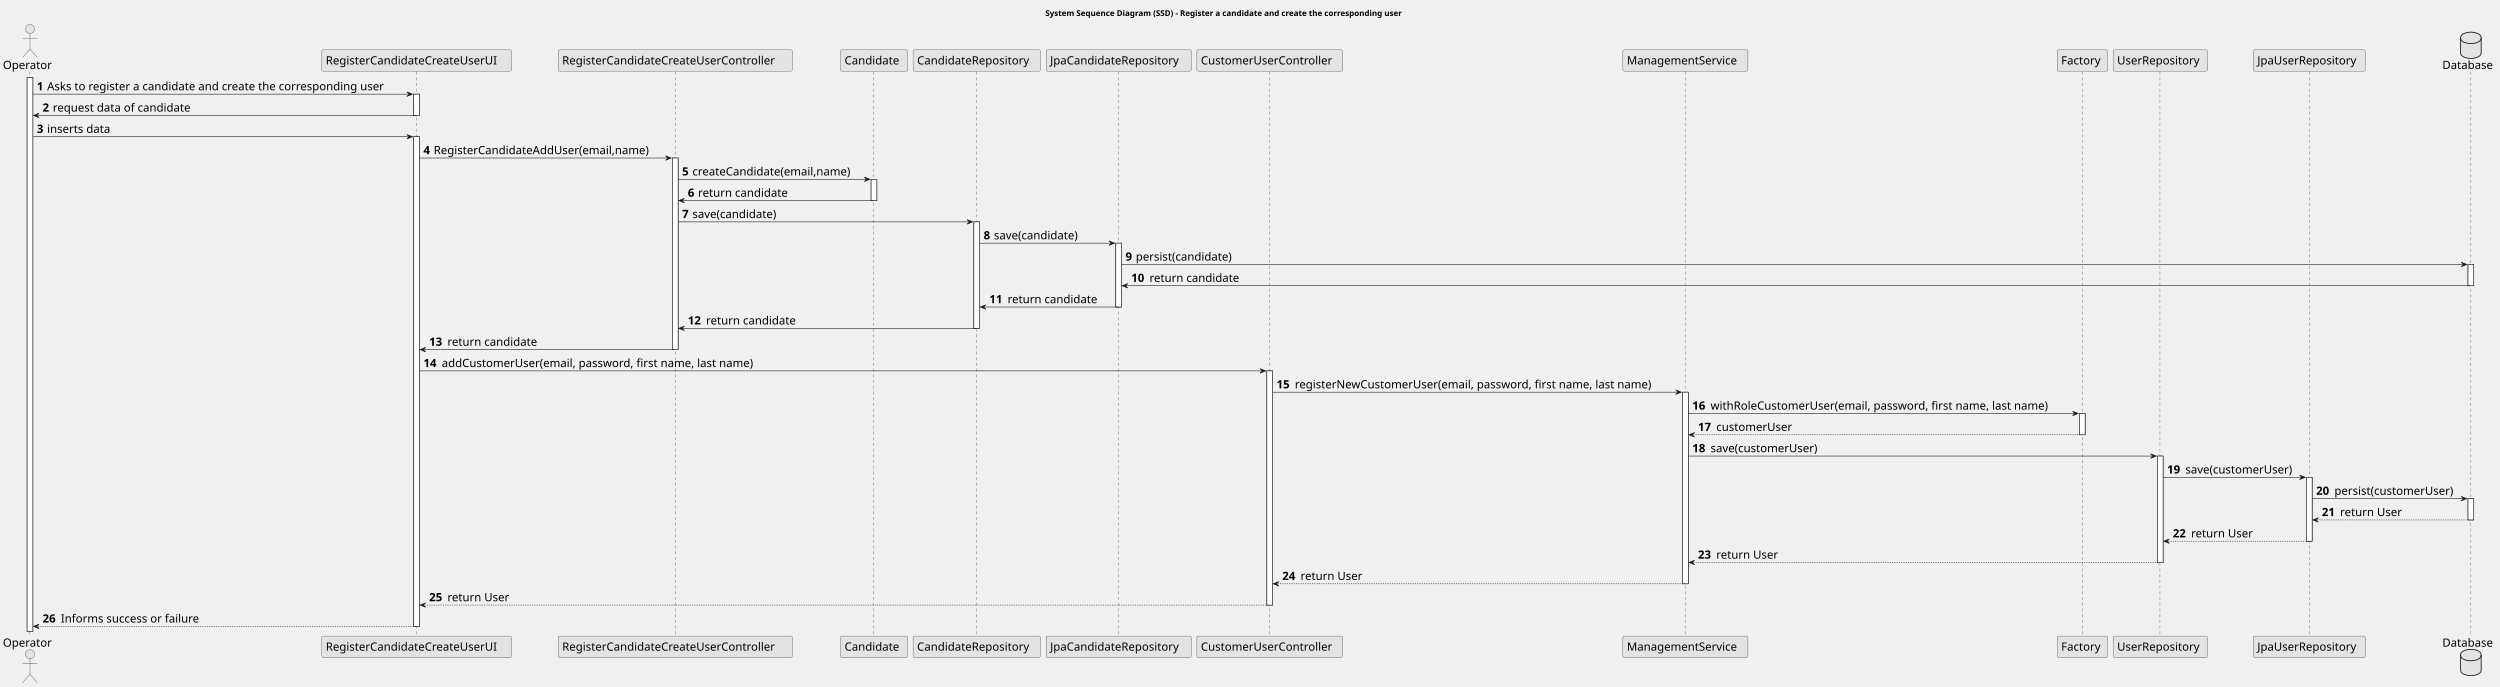
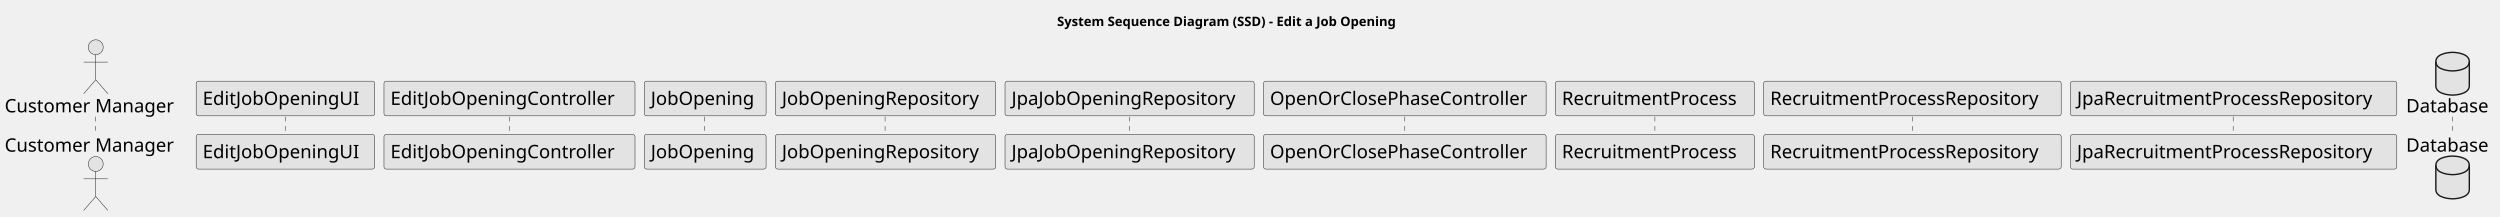
- <svg xmlns="http://www.w3.org/2000/svg" contentStyleType="text/css" height="1202px" preserveAspectRatio="none" style="width:4378px;height:1202px;background:#FFFFFF;" version="1.1" viewBox="0 0 4378 1202" width="4378px" zoomAndPan="magnify">
+ <svg xmlns="http://www.w3.org/2000/svg" contentStyleType="text/css" height="233px" preserveAspectRatio="none" style="width:2689px;height:233px;background:#FFFFFF;" version="1.1" viewBox="0 0 2689 233" width="2689px" zoomAndPan="magnify">
  <defs />
  <g>
-     <text fill="#000000" font-family="sans-serif" font-size="14" font-weight="bold" lengthAdjust="spacing" textLength="720" x="1830.5" y="27.995">System Sequence Diagram (SSD) - Register a candidate and create the corresponding user</text>
-     <rect fill="#FFFFFF" height="970.312" style="stroke:#181818;stroke-width:1.0;" width="10" x="47.5" y="135.578" />
-     <rect fill="#FFFFFF" height="37.281" style="stroke:#181818;stroke-width:1.0;" width="10" x="724.5" y="164.859" />
-     <rect fill="#FFFFFF" height="857.469" style="stroke:#181818;stroke-width:1.0;" width="10" x="724.5" y="239.422" />
-     <rect fill="#FFFFFF" height="335.531" style="stroke:#181818;stroke-width:1.0;" width="10" x="1177.5" y="276.703" />
-     <rect fill="#FFFFFF" height="37.281" style="stroke:#181818;stroke-width:1.0;" width="10" x="1525.5" y="313.984" />
-     <rect fill="#FFFFFF" height="186.406" style="stroke:#181818;stroke-width:1.0;" width="10" x="1705.5" y="388.547" />
-     <rect fill="#FFFFFF" height="111.844" style="stroke:#181818;stroke-width:1.0;" width="10" x="1954" y="425.828" />
-     <rect fill="#FFFFFF" height="410.094" style="stroke:#181818;stroke-width:1.0;" width="10" x="2218.5" y="649.516" />
-     <rect fill="#FFFFFF" height="335.531" style="stroke:#181818;stroke-width:1.0;" width="10" x="2946.5" y="686.797" />
-     <rect fill="#FFFFFF" height="37.281" style="stroke:#181818;stroke-width:1.0;" width="10" x="3641.5" y="724.078" />
-     <rect fill="#FFFFFF" height="186.406" style="stroke:#181818;stroke-width:1.0;" width="10" x="3778" y="798.641" />
-     <rect fill="#FFFFFF" height="111.844" style="stroke:#181818;stroke-width:1.0;" width="10" x="4039" y="835.922" />
-     <rect fill="#FFFFFF" height="37.281" style="stroke:#181818;stroke-width:1.0;" width="10" x="4322" y="463.109" />
-     <rect fill="#FFFFFF" height="37.281" style="stroke:#181818;stroke-width:1.0;" width="10" x="4322" y="873.203" />
-     <line style="stroke:#181818;stroke-width:0.5;stroke-dasharray:5.0,5.0;" x1="52" x2="52" y1="125.578" y2="1114.891" />
-     <line style="stroke:#181818;stroke-width:0.5;stroke-dasharray:5.0,5.0;" x1="729.5" x2="729.5" y1="125.578" y2="1114.891" />
-     <line style="stroke:#181818;stroke-width:0.5;stroke-dasharray:5.0,5.0;" x1="1182.5" x2="1182.5" y1="125.578" y2="1114.891" />
-     <line style="stroke:#181818;stroke-width:0.5;stroke-dasharray:5.0,5.0;" x1="1530" x2="1530" y1="125.578" y2="1114.891" />
-     <line style="stroke:#181818;stroke-width:0.5;stroke-dasharray:5.0,5.0;" x1="1710" x2="1710" y1="125.578" y2="1114.891" />
-     <line style="stroke:#181818;stroke-width:0.5;stroke-dasharray:5.0,5.0;" x1="1959" x2="1959" y1="125.578" y2="1114.891" />
-     <line style="stroke:#181818;stroke-width:0.5;stroke-dasharray:5.0,5.0;" x1="2223" x2="2223" y1="125.578" y2="1114.891" />
-     <line style="stroke:#181818;stroke-width:0.5;stroke-dasharray:5.0,5.0;" x1="2951" x2="2951" y1="125.578" y2="1114.891" />
-     <line style="stroke:#181818;stroke-width:0.5;stroke-dasharray:5.0,5.0;" x1="3646.5" x2="3646.5" y1="125.578" y2="1114.891" />
-     <line style="stroke:#181818;stroke-width:0.5;stroke-dasharray:5.0,5.0;" x1="3782.5" x2="3782.5" y1="125.578" y2="1114.891" />
-     <line style="stroke:#181818;stroke-width:0.5;stroke-dasharray:5.0,5.0;" x1="4044" x2="4044" y1="125.578" y2="1114.891" />
-     <line style="stroke:#181818;stroke-width:0.5;stroke-dasharray:5.0,5.0;" x1="4327" x2="4327" y1="125.578" y2="1114.891" />
-     <text fill="#000000" font-family="sans-serif" font-size="20" lengthAdjust="spacing" textLength="89" x="5" y="120.861">Operator</text>
-     <ellipse cx="52.5" cy="50.797" fill="#E3E3E3" rx="8" ry="8" style="stroke:#181818;stroke-width:0.5;" />
-     <path d="M52.5,58.797 L52.5,85.797 M39.5,66.797 L65.5,66.797 M52.5,85.797 L39.5,100.797 M52.5,85.797 L65.5,100.797 " fill="none" style="stroke:#181818;stroke-width:0.5;" />
-     <text fill="#000000" font-family="sans-serif" font-size="20" lengthAdjust="spacing" textLength="89" x="5" y="1132.455">Operator</text>
-     <ellipse cx="52.5" cy="1145.672" fill="#E3E3E3" rx="8" ry="8" style="stroke:#181818;stroke-width:0.5;" />
-     <path d="M52.5,1153.672 L52.5,1180.672 M39.5,1161.672 L65.5,1161.672 M52.5,1180.672 L39.5,1195.672 M52.5,1180.672 L65.5,1195.672 " fill="none" style="stroke:#181818;stroke-width:0.5;" />
-     <rect fill="#E3E3E3" height="37.281" rx="2.5" ry="2.5" style="stroke:#181818;stroke-width:0.5;" width="332" x="563.5" y="87.297" />
-     <text fill="#000000" font-family="sans-serif" font-size="20" lengthAdjust="spacing" textLength="318" x="570.5" y="112.861">RegisterCandidateCreateUserUI</text>
-     <rect fill="#E3E3E3" height="37.281" rx="2.5" ry="2.5" style="stroke:#181818;stroke-width:0.5;" width="332" x="563.5" y="1113.891" />
-     <text fill="#000000" font-family="sans-serif" font-size="20" lengthAdjust="spacing" textLength="318" x="570.5" y="1139.455">RegisterCandidateCreateUserUI</text>
-     <rect fill="#E3E3E3" height="37.281" rx="2.5" ry="2.5" style="stroke:#181818;stroke-width:0.5;" width="410" x="977.5" y="87.297" />
-     <text fill="#000000" font-family="sans-serif" font-size="20" lengthAdjust="spacing" textLength="396" x="984.5" y="112.861">RegisterCandidateCreateUserController</text>
-     <rect fill="#E3E3E3" height="37.281" rx="2.5" ry="2.5" style="stroke:#181818;stroke-width:0.5;" width="410" x="977.5" y="1113.891" />
-     <text fill="#000000" font-family="sans-serif" font-size="20" lengthAdjust="spacing" textLength="396" x="984.5" y="1139.455">RegisterCandidateCreateUserController</text>
-     <rect fill="#E3E3E3" height="37.281" rx="2.5" ry="2.5" style="stroke:#181818;stroke-width:0.5;" width="117" x="1472" y="87.297" />
-     <text fill="#000000" font-family="sans-serif" font-size="20" lengthAdjust="spacing" textLength="103" x="1479" y="112.861">Candidate</text>
-     <rect fill="#E3E3E3" height="37.281" rx="2.5" ry="2.5" style="stroke:#181818;stroke-width:0.5;" width="117" x="1472" y="1113.891" />
-     <text fill="#000000" font-family="sans-serif" font-size="20" lengthAdjust="spacing" textLength="103" x="1479" y="1139.455">Candidate</text>
-     <rect fill="#E3E3E3" height="37.281" rx="2.5" ry="2.5" style="stroke:#181818;stroke-width:0.5;" width="223" x="1599" y="87.297" />
-     <text fill="#000000" font-family="sans-serif" font-size="20" lengthAdjust="spacing" textLength="209" x="1606" y="112.861">CandidateRepository</text>
-     <rect fill="#E3E3E3" height="37.281" rx="2.5" ry="2.5" style="stroke:#181818;stroke-width:0.5;" width="223" x="1599" y="1113.891" />
-     <text fill="#000000" font-family="sans-serif" font-size="20" lengthAdjust="spacing" textLength="209" x="1606" y="1139.455">CandidateRepository</text>
-     <rect fill="#E3E3E3" height="37.281" rx="2.5" ry="2.5" style="stroke:#181818;stroke-width:0.5;" width="254" x="1832" y="87.297" />
-     <text fill="#000000" font-family="sans-serif" font-size="20" lengthAdjust="spacing" textLength="240" x="1839" y="112.861">JpaCandidateRepository</text>
-     <rect fill="#E3E3E3" height="37.281" rx="2.5" ry="2.5" style="stroke:#181818;stroke-width:0.5;" width="254" x="1832" y="1113.891" />
-     <text fill="#000000" font-family="sans-serif" font-size="20" lengthAdjust="spacing" textLength="240" x="1839" y="1139.455">JpaCandidateRepository</text>
-     <rect fill="#E3E3E3" height="37.281" rx="2.5" ry="2.5" style="stroke:#181818;stroke-width:0.5;" width="255" x="2096" y="87.297" />
-     <text fill="#000000" font-family="sans-serif" font-size="20" lengthAdjust="spacing" textLength="241" x="2103" y="112.861">CustomerUserController</text>
-     <rect fill="#E3E3E3" height="37.281" rx="2.5" ry="2.5" style="stroke:#181818;stroke-width:0.5;" width="255" x="2096" y="1113.891" />
-     <text fill="#000000" font-family="sans-serif" font-size="20" lengthAdjust="spacing" textLength="241" x="2103" y="1139.455">CustomerUserController</text>
-     <rect fill="#E3E3E3" height="37.281" rx="2.5" ry="2.5" style="stroke:#181818;stroke-width:0.5;" width="219" x="2842" y="87.297" />
-     <text fill="#000000" font-family="sans-serif" font-size="20" lengthAdjust="spacing" textLength="205" x="2849" y="112.861">ManagementService</text>
-     <rect fill="#E3E3E3" height="37.281" rx="2.5" ry="2.5" style="stroke:#181818;stroke-width:0.5;" width="219" x="2842" y="1113.891" />
-     <text fill="#000000" font-family="sans-serif" font-size="20" lengthAdjust="spacing" textLength="205" x="2849" y="1139.455">ManagementService</text>
-     <rect fill="#E3E3E3" height="37.281" rx="2.5" ry="2.5" style="stroke:#181818;stroke-width:0.5;" width="88" x="3602.5" y="87.297" />
-     <text fill="#000000" font-family="sans-serif" font-size="20" lengthAdjust="spacing" textLength="74" x="3609.5" y="112.861">Factory</text>
-     <rect fill="#E3E3E3" height="37.281" rx="2.5" ry="2.5" style="stroke:#181818;stroke-width:0.5;" width="88" x="3602.5" y="1113.891" />
-     <text fill="#000000" font-family="sans-serif" font-size="20" lengthAdjust="spacing" textLength="74" x="3609.5" y="1139.455">Factory</text>
-     <rect fill="#E3E3E3" height="37.281" rx="2.5" ry="2.5" style="stroke:#181818;stroke-width:0.5;" width="165" x="3700.5" y="87.297" />
-     <text fill="#000000" font-family="sans-serif" font-size="20" lengthAdjust="spacing" textLength="151" x="3707.5" y="112.861">UserRepository</text>
-     <rect fill="#E3E3E3" height="37.281" rx="2.5" ry="2.5" style="stroke:#181818;stroke-width:0.5;" width="165" x="3700.5" y="1113.891" />
-     <text fill="#000000" font-family="sans-serif" font-size="20" lengthAdjust="spacing" textLength="151" x="3707.5" y="1139.455">UserRepository</text>
-     <rect fill="#E3E3E3" height="37.281" rx="2.5" ry="2.5" style="stroke:#181818;stroke-width:0.5;" width="196" x="3946" y="87.297" />
-     <text fill="#000000" font-family="sans-serif" font-size="20" lengthAdjust="spacing" textLength="182" x="3953" y="112.861">JpaUserRepository</text>
-     <rect fill="#E3E3E3" height="37.281" rx="2.5" ry="2.5" style="stroke:#181818;stroke-width:0.5;" width="196" x="3946" y="1113.891" />
-     <text fill="#000000" font-family="sans-serif" font-size="20" lengthAdjust="spacing" textLength="182" x="3953" y="1139.455">JpaUserRepository</text>
-     <text fill="#000000" font-family="sans-serif" font-size="20" lengthAdjust="spacing" textLength="94" x="4277" y="120.861">Database</text>
-     <path d="M4309,66.297 C4309,56.297 4327,56.297 4327,56.297 C4327,56.297 4345,56.297 4345,66.297 L4345,92.297 C4345,102.297 4327,102.297 4327,102.297 C4327,102.297 4309,102.297 4309,92.297 L4309,66.297 " fill="#E3E3E3" style="stroke:#181818;stroke-width:1.5;" />
-     <path d="M4309,66.297 C4309,76.297 4327,76.297 4327,76.297 C4327,76.297 4345,76.297 4345,66.297 " fill="none" style="stroke:#181818;stroke-width:1.5;" />
-     <text fill="#000000" font-family="sans-serif" font-size="20" lengthAdjust="spacing" textLength="94" x="4277" y="1132.455">Database</text>
-     <path d="M4309,1147.172 C4309,1137.172 4327,1137.172 4327,1137.172 C4327,1137.172 4345,1137.172 4345,1147.172 L4345,1173.172 C4345,1183.172 4327,1183.172 4327,1183.172 C4327,1183.172 4309,1183.172 4309,1173.172 L4309,1147.172 " fill="#E3E3E3" style="stroke:#181818;stroke-width:1.5;" />
-     <path d="M4309,1147.172 C4309,1157.172 4327,1157.172 4327,1157.172 C4327,1157.172 4345,1157.172 4345,1147.172 " fill="none" style="stroke:#181818;stroke-width:1.5;" />
-     <rect fill="#FFFFFF" height="970.312" style="stroke:#181818;stroke-width:1.0;" width="10" x="47.5" y="135.578" />
-     <rect fill="#FFFFFF" height="37.281" style="stroke:#181818;stroke-width:1.0;" width="10" x="724.5" y="164.859" />
-     <rect fill="#FFFFFF" height="857.469" style="stroke:#181818;stroke-width:1.0;" width="10" x="724.5" y="239.422" />
-     <rect fill="#FFFFFF" height="335.531" style="stroke:#181818;stroke-width:1.0;" width="10" x="1177.5" y="276.703" />
-     <rect fill="#FFFFFF" height="37.281" style="stroke:#181818;stroke-width:1.0;" width="10" x="1525.5" y="313.984" />
-     <rect fill="#FFFFFF" height="186.406" style="stroke:#181818;stroke-width:1.0;" width="10" x="1705.5" y="388.547" />
-     <rect fill="#FFFFFF" height="111.844" style="stroke:#181818;stroke-width:1.0;" width="10" x="1954" y="425.828" />
-     <rect fill="#FFFFFF" height="410.094" style="stroke:#181818;stroke-width:1.0;" width="10" x="2218.5" y="649.516" />
-     <rect fill="#FFFFFF" height="335.531" style="stroke:#181818;stroke-width:1.0;" width="10" x="2946.5" y="686.797" />
-     <rect fill="#FFFFFF" height="37.281" style="stroke:#181818;stroke-width:1.0;" width="10" x="3641.5" y="724.078" />
-     <rect fill="#FFFFFF" height="186.406" style="stroke:#181818;stroke-width:1.0;" width="10" x="3778" y="798.641" />
-     <rect fill="#FFFFFF" height="111.844" style="stroke:#181818;stroke-width:1.0;" width="10" x="4039" y="835.922" />
-     <rect fill="#FFFFFF" height="37.281" style="stroke:#181818;stroke-width:1.0;" width="10" x="4322" y="463.109" />
-     <rect fill="#FFFFFF" height="37.281" style="stroke:#181818;stroke-width:1.0;" width="10" x="4322" y="873.203" />
-     <polygon fill="#181818" points="712.5,160.859,722.5,164.859,712.5,168.859,716.5,164.859" style="stroke:#181818;stroke-width:1.0;" />
-     <line style="stroke:#181818;stroke-width:1.0;" x1="57.5" x2="718.5" y1="164.859" y2="164.859" />
-     <text fill="#000000" font-family="sans-serif" font-size="20" font-weight="bold" lengthAdjust="spacing" textLength="14" x="64.5" y="158.143">1</text>
-     <text fill="#000000" font-family="sans-serif" font-size="20" lengthAdjust="spacing" textLength="630" x="82.5" y="158.143">Asks to register a candidate and create the corresponding user</text>
-     <polygon fill="#181818" points="68.5,198.141,58.5,202.141,68.5,206.141,64.5,202.141" style="stroke:#181818;stroke-width:1.0;" />
-     <line style="stroke:#181818;stroke-width:1.0;" x1="62.5" x2="728.5" y1="202.141" y2="202.141" />
-     <text fill="#000000" font-family="sans-serif" font-size="20" font-weight="bold" lengthAdjust="spacing" textLength="14" x="74.5" y="195.424">2</text>
-     <text fill="#000000" font-family="sans-serif" font-size="20" lengthAdjust="spacing" textLength="258" x="92.5" y="195.424">request data of candidate</text>
-     <polygon fill="#181818" points="712.5,235.422,722.5,239.422,712.5,243.422,716.5,239.422" style="stroke:#181818;stroke-width:1.0;" />
-     <line style="stroke:#181818;stroke-width:1.0;" x1="57.5" x2="718.5" y1="239.422" y2="239.422" />
-     <text fill="#000000" font-family="sans-serif" font-size="20" font-weight="bold" lengthAdjust="spacing" textLength="14" x="64.5" y="232.705">3</text>
-     <text fill="#000000" font-family="sans-serif" font-size="20" lengthAdjust="spacing" textLength="118" x="82.5" y="232.705">inserts data</text>
-     <polygon fill="#181818" points="1165.5,272.703,1175.5,276.703,1165.5,280.703,1169.5,276.703" style="stroke:#181818;stroke-width:1.0;" />
-     <line style="stroke:#181818;stroke-width:1.0;" x1="734.5" x2="1171.5" y1="276.703" y2="276.703" />
-     <text fill="#000000" font-family="sans-serif" font-size="20" font-weight="bold" lengthAdjust="spacing" textLength="14" x="741.5" y="269.986">4</text>
-     <text fill="#000000" font-family="sans-serif" font-size="20" lengthAdjust="spacing" textLength="406" x="759.5" y="269.986">RegisterCandidateAddUser(email,name)</text>
-     <polygon fill="#181818" points="1513.5,309.984,1523.5,313.984,1513.5,317.984,1517.5,313.984" style="stroke:#181818;stroke-width:1.0;" />
-     <line style="stroke:#181818;stroke-width:1.0;" x1="1187.5" x2="1519.5" y1="313.984" y2="313.984" />
-     <text fill="#000000" font-family="sans-serif" font-size="20" font-weight="bold" lengthAdjust="spacing" textLength="14" x="1194.5" y="307.268">5</text>
-     <text fill="#000000" font-family="sans-serif" font-size="20" lengthAdjust="spacing" textLength="301" x="1212.5" y="307.268">createCandidate(email,name)</text>
-     <polygon fill="#181818" points="1198.5,347.266,1188.5,351.266,1198.5,355.266,1194.5,351.266" style="stroke:#181818;stroke-width:1.0;" />
-     <line style="stroke:#181818;stroke-width:1.0;" x1="1192.5" x2="1529.5" y1="351.266" y2="351.266" />
-     <text fill="#000000" font-family="sans-serif" font-size="20" font-weight="bold" lengthAdjust="spacing" textLength="14" x="1204.5" y="344.549">6</text>
-     <text fill="#000000" font-family="sans-serif" font-size="20" lengthAdjust="spacing" textLength="168" x="1222.5" y="344.549">return candidate</text>
-     <polygon fill="#181818" points="1693.5,384.547,1703.5,388.547,1693.5,392.547,1697.5,388.547" style="stroke:#181818;stroke-width:1.0;" />
-     <line style="stroke:#181818;stroke-width:1.0;" x1="1187.5" x2="1699.5" y1="388.547" y2="388.547" />
-     <text fill="#000000" font-family="sans-serif" font-size="20" font-weight="bold" lengthAdjust="spacing" textLength="14" x="1194.5" y="381.83">7</text>
-     <text fill="#000000" font-family="sans-serif" font-size="20" lengthAdjust="spacing" textLength="161" x="1212.5" y="381.83">save(candidate)</text>
-     <polygon fill="#181818" points="1942,421.828,1952,425.828,1942,429.828,1946,425.828" style="stroke:#181818;stroke-width:1.0;" />
-     <line style="stroke:#181818;stroke-width:1.0;" x1="1715.5" x2="1948" y1="425.828" y2="425.828" />
-     <text fill="#000000" font-family="sans-serif" font-size="20" font-weight="bold" lengthAdjust="spacing" textLength="14" x="1722.5" y="419.111">8</text>
-     <text fill="#000000" font-family="sans-serif" font-size="20" lengthAdjust="spacing" textLength="161" x="1740.5" y="419.111">save(candidate)</text>
-     <polygon fill="#181818" points="4310,459.109,4320,463.109,4310,467.109,4314,463.109" style="stroke:#181818;stroke-width:1.0;" />
-     <line style="stroke:#181818;stroke-width:1.0;" x1="1964" x2="4316" y1="463.109" y2="463.109" />
-     <text fill="#000000" font-family="sans-serif" font-size="20" font-weight="bold" lengthAdjust="spacing" textLength="14" x="1971" y="456.393">9</text>
-     <text fill="#000000" font-family="sans-serif" font-size="20" lengthAdjust="spacing" textLength="183" x="1989" y="456.393">persist(candidate)</text>
-     <polygon fill="#181818" points="1975,496.391,1965,500.391,1975,504.391,1971,500.391" style="stroke:#181818;stroke-width:1.0;" />
-     <line style="stroke:#181818;stroke-width:1.0;" x1="1969" x2="4326" y1="500.391" y2="500.391" />
-     <text fill="#000000" font-family="sans-serif" font-size="20" font-weight="bold" lengthAdjust="spacing" textLength="28" x="1981" y="493.674">10</text>
-     <text fill="#000000" font-family="sans-serif" font-size="20" lengthAdjust="spacing" textLength="168" x="2013" y="493.674">return candidate</text>
-     <polygon fill="#181818" points="1726.5,533.672,1716.5,537.672,1726.5,541.672,1722.5,537.672" style="stroke:#181818;stroke-width:1.0;" />
-     <line style="stroke:#181818;stroke-width:1.0;" x1="1720.5" x2="1958" y1="537.672" y2="537.672" />
-     <text fill="#000000" font-family="sans-serif" font-size="20" font-weight="bold" lengthAdjust="spacing" textLength="28" x="1732.5" y="530.955">11</text>
-     <text fill="#000000" font-family="sans-serif" font-size="20" lengthAdjust="spacing" textLength="168" x="1764.5" y="530.955">return candidate</text>
-     <polygon fill="#181818" points="1198.5,570.953,1188.5,574.953,1198.5,578.953,1194.5,574.953" style="stroke:#181818;stroke-width:1.0;" />
-     <line style="stroke:#181818;stroke-width:1.0;" x1="1192.5" x2="1709.5" y1="574.953" y2="574.953" />
-     <text fill="#000000" font-family="sans-serif" font-size="20" font-weight="bold" lengthAdjust="spacing" textLength="28" x="1204.5" y="568.236">12</text>
-     <text fill="#000000" font-family="sans-serif" font-size="20" lengthAdjust="spacing" textLength="168" x="1236.5" y="568.236">return candidate</text>
-     <polygon fill="#181818" points="745.5,608.234,735.5,612.234,745.5,616.234,741.5,612.234" style="stroke:#181818;stroke-width:1.0;" />
-     <line style="stroke:#181818;stroke-width:1.0;" x1="739.5" x2="1181.5" y1="612.234" y2="612.234" />
-     <text fill="#000000" font-family="sans-serif" font-size="20" font-weight="bold" lengthAdjust="spacing" textLength="28" x="751.5" y="605.518">13</text>
-     <text fill="#000000" font-family="sans-serif" font-size="20" lengthAdjust="spacing" textLength="168" x="783.5" y="605.518">return candidate</text>
-     <polygon fill="#181818" points="2206.5,645.516,2216.5,649.516,2206.5,653.516,2210.5,649.516" style="stroke:#181818;stroke-width:1.0;" />
-     <line style="stroke:#181818;stroke-width:1.0;" x1="734.5" x2="2212.5" y1="649.516" y2="649.516" />
-     <text fill="#000000" font-family="sans-serif" font-size="20" font-weight="bold" lengthAdjust="spacing" textLength="28" x="741.5" y="642.799">14</text>
-     <text fill="#000000" font-family="sans-serif" font-size="20" lengthAdjust="spacing" textLength="584" x="773.5" y="642.799">addCustomerUser(email, password, first name, last name)</text>
-     <polygon fill="#181818" points="2934.5,682.797,2944.5,686.797,2934.5,690.797,2938.5,686.797" style="stroke:#181818;stroke-width:1.0;" />
-     <line style="stroke:#181818;stroke-width:1.0;" x1="2228.5" x2="2940.5" y1="686.797" y2="686.797" />
-     <text fill="#000000" font-family="sans-serif" font-size="20" font-weight="bold" lengthAdjust="spacing" textLength="28" x="2235.5" y="680.08">15</text>
-     <text fill="#000000" font-family="sans-serif" font-size="20" lengthAdjust="spacing" textLength="667" x="2267.5" y="680.08">registerNewCustomerUser(email, password, first name, last name)</text>
-     <polygon fill="#181818" points="3629.5,720.078,3639.5,724.078,3629.5,728.078,3633.5,724.078" style="stroke:#181818;stroke-width:1.0;" />
-     <line style="stroke:#181818;stroke-width:1.0;" x1="2956.5" x2="3635.5" y1="724.078" y2="724.078" />
-     <text fill="#000000" font-family="sans-serif" font-size="20" font-weight="bold" lengthAdjust="spacing" textLength="28" x="2963.5" y="717.361">16</text>
-     <text fill="#000000" font-family="sans-serif" font-size="20" lengthAdjust="spacing" textLength="634" x="2995.5" y="717.361">withRoleCustomerUser(email, password, first name, last name)</text>
-     <polygon fill="#181818" points="2967.5,757.359,2957.5,761.359,2967.5,765.359,2963.5,761.359" style="stroke:#181818;stroke-width:1.0;" />
-     <line style="stroke:#181818;stroke-width:1.0;stroke-dasharray:2.0,2.0;" x1="2961.5" x2="3645.5" y1="761.359" y2="761.359" />
-     <text fill="#000000" font-family="sans-serif" font-size="20" font-weight="bold" lengthAdjust="spacing" textLength="28" x="2973.5" y="754.643">17</text>
-     <text fill="#000000" font-family="sans-serif" font-size="20" lengthAdjust="spacing" textLength="139" x="3005.5" y="754.643">customerUser</text>
-     <polygon fill="#181818" points="3766,794.641,3776,798.641,3766,802.641,3770,798.641" style="stroke:#181818;stroke-width:1.0;" />
-     <line style="stroke:#181818;stroke-width:1.0;" x1="2956.5" x2="3772" y1="798.641" y2="798.641" />
-     <text fill="#000000" font-family="sans-serif" font-size="20" font-weight="bold" lengthAdjust="spacing" textLength="28" x="2963.5" y="791.924">18</text>
-     <text fill="#000000" font-family="sans-serif" font-size="20" lengthAdjust="spacing" textLength="200" x="2995.5" y="791.924">save(customerUser)</text>
-     <polygon fill="#181818" points="4027,831.922,4037,835.922,4027,839.922,4031,835.922" style="stroke:#181818;stroke-width:1.0;" />
-     <line style="stroke:#181818;stroke-width:1.0;" x1="3788" x2="4033" y1="835.922" y2="835.922" />
-     <text fill="#000000" font-family="sans-serif" font-size="20" font-weight="bold" lengthAdjust="spacing" textLength="28" x="3795" y="829.205">19</text>
-     <text fill="#000000" font-family="sans-serif" font-size="20" lengthAdjust="spacing" textLength="200" x="3827" y="829.205">save(customerUser)</text>
-     <polygon fill="#181818" points="4310,869.203,4320,873.203,4310,877.203,4314,873.203" style="stroke:#181818;stroke-width:1.0;" />
-     <line style="stroke:#181818;stroke-width:1.0;" x1="4049" x2="4316" y1="873.203" y2="873.203" />
-     <text fill="#000000" font-family="sans-serif" font-size="20" font-weight="bold" lengthAdjust="spacing" textLength="28" x="4056" y="866.486">20</text>
-     <text fill="#000000" font-family="sans-serif" font-size="20" lengthAdjust="spacing" textLength="222" x="4088" y="866.486">persist(customerUser)</text>
-     <polygon fill="#181818" points="4060,906.484,4050,910.484,4060,914.484,4056,910.484" style="stroke:#181818;stroke-width:1.0;" />
-     <line style="stroke:#181818;stroke-width:1.0;stroke-dasharray:2.0,2.0;" x1="4054" x2="4326" y1="910.484" y2="910.484" />
-     <text fill="#000000" font-family="sans-serif" font-size="20" font-weight="bold" lengthAdjust="spacing" textLength="28" x="4066" y="903.768">21</text>
-     <text fill="#000000" font-family="sans-serif" font-size="20" lengthAdjust="spacing" textLength="113" x="4098" y="903.768">return User</text>
-     <polygon fill="#181818" points="3799,943.766,3789,947.766,3799,951.766,3795,947.766" style="stroke:#181818;stroke-width:1.0;" />
-     <line style="stroke:#181818;stroke-width:1.0;stroke-dasharray:2.0,2.0;" x1="3793" x2="4043" y1="947.766" y2="947.766" />
-     <text fill="#000000" font-family="sans-serif" font-size="20" font-weight="bold" lengthAdjust="spacing" textLength="28" x="3805" y="941.049">22</text>
-     <text fill="#000000" font-family="sans-serif" font-size="20" lengthAdjust="spacing" textLength="113" x="3837" y="941.049">return User</text>
-     <polygon fill="#181818" points="2967.5,981.047,2957.5,985.047,2967.5,989.047,2963.5,985.047" style="stroke:#181818;stroke-width:1.0;" />
-     <line style="stroke:#181818;stroke-width:1.0;stroke-dasharray:2.0,2.0;" x1="2961.5" x2="3782" y1="985.047" y2="985.047" />
-     <text fill="#000000" font-family="sans-serif" font-size="20" font-weight="bold" lengthAdjust="spacing" textLength="28" x="2973.5" y="978.33">23</text>
-     <text fill="#000000" font-family="sans-serif" font-size="20" lengthAdjust="spacing" textLength="113" x="3005.5" y="978.33">return User</text>
-     <polygon fill="#181818" points="2239.5,1018.328,2229.5,1022.328,2239.5,1026.328,2235.5,1022.328" style="stroke:#181818;stroke-width:1.0;" />
-     <line style="stroke:#181818;stroke-width:1.0;stroke-dasharray:2.0,2.0;" x1="2233.5" x2="2950.5" y1="1022.328" y2="1022.328" />
-     <text fill="#000000" font-family="sans-serif" font-size="20" font-weight="bold" lengthAdjust="spacing" textLength="28" x="2245.5" y="1015.611">24</text>
-     <text fill="#000000" font-family="sans-serif" font-size="20" lengthAdjust="spacing" textLength="113" x="2277.5" y="1015.611">return User</text>
-     <polygon fill="#181818" points="745.5,1055.609,735.5,1059.609,745.5,1063.609,741.5,1059.609" style="stroke:#181818;stroke-width:1.0;" />
-     <line style="stroke:#181818;stroke-width:1.0;stroke-dasharray:2.0,2.0;" x1="739.5" x2="2222.5" y1="1059.609" y2="1059.609" />
-     <text fill="#000000" font-family="sans-serif" font-size="20" font-weight="bold" lengthAdjust="spacing" textLength="28" x="751.5" y="1052.893">25</text>
-     <text fill="#000000" font-family="sans-serif" font-size="20" lengthAdjust="spacing" textLength="113" x="783.5" y="1052.893">return User</text>
-     <polygon fill="#181818" points="68.5,1092.891,58.5,1096.891,68.5,1100.891,64.5,1096.891" style="stroke:#181818;stroke-width:1.0;" />
-     <line style="stroke:#181818;stroke-width:1.0;stroke-dasharray:2.0,2.0;" x1="62.5" x2="728.5" y1="1096.891" y2="1096.891" />
-     <text fill="#000000" font-family="sans-serif" font-size="20" font-weight="bold" lengthAdjust="spacing" textLength="28" x="74.5" y="1090.174">26</text>
-     <text fill="#000000" font-family="sans-serif" font-size="20" lengthAdjust="spacing" textLength="255" x="106.5" y="1090.174">Informs success or failure</text>
+     <text fill="#000000" font-family="sans-serif" font-size="14" font-weight="bold" lengthAdjust="spacing" textLength="418" x="1137" y="27.995">System Sequence Diagram (SSD) - Edit a Job Opening</text>
+     <line style="stroke:#181818;stroke-width:0.5;stroke-dasharray:5.0,5.0;" x1="103" x2="103" y1="125.578" y2="145.578" />
+     <line style="stroke:#181818;stroke-width:0.5;stroke-dasharray:5.0,5.0;" x1="307" x2="307" y1="125.578" y2="145.578" />
+     <line style="stroke:#181818;stroke-width:0.5;stroke-dasharray:5.0,5.0;" x1="548" x2="548" y1="125.578" y2="145.578" />
+     <line style="stroke:#181818;stroke-width:0.5;stroke-dasharray:5.0,5.0;" x1="758" x2="758" y1="125.578" y2="145.578" />
+     <line style="stroke:#181818;stroke-width:0.5;stroke-dasharray:5.0,5.0;" x1="952" x2="952" y1="125.578" y2="145.578" />
+     <line style="stroke:#181818;stroke-width:0.5;stroke-dasharray:5.0,5.0;" x1="1215" x2="1215" y1="125.578" y2="145.578" />
+     <line style="stroke:#181818;stroke-width:0.5;stroke-dasharray:5.0,5.0;" x1="1511" x2="1511" y1="125.578" y2="145.578" />
+     <line style="stroke:#181818;stroke-width:0.5;stroke-dasharray:5.0,5.0;" x1="1780" x2="1780" y1="125.578" y2="145.578" />
+     <line style="stroke:#181818;stroke-width:0.5;stroke-dasharray:5.0,5.0;" x1="2057" x2="2057" y1="125.578" y2="145.578" />
+     <line style="stroke:#181818;stroke-width:0.5;stroke-dasharray:5.0,5.0;" x1="2402" x2="2402" y1="125.578" y2="145.578" />
+     <line style="stroke:#181818;stroke-width:0.5;stroke-dasharray:5.0,5.0;" x1="2638" x2="2638" y1="125.578" y2="145.578" />
+     <text fill="#000000" font-family="sans-serif" font-size="20" lengthAdjust="spacing" textLength="190" x="5" y="120.861">Customer Manager</text>
+     <ellipse cx="103" cy="50.797" fill="#E3E3E3" rx="8" ry="8" style="stroke:#181818;stroke-width:0.5;" />
+     <path d="M103,58.797 L103,85.797 M90,66.797 L116,66.797 M103,85.797 L90,100.797 M103,85.797 L116,100.797 " fill="none" style="stroke:#181818;stroke-width:0.5;" />
+     <text fill="#000000" font-family="sans-serif" font-size="20" lengthAdjust="spacing" textLength="190" x="5" y="163.143">Customer Manager</text>
+     <ellipse cx="103" cy="176.359" fill="#E3E3E3" rx="8" ry="8" style="stroke:#181818;stroke-width:0.5;" />
+     <path d="M103,184.359 L103,211.359 M90,192.359 L116,192.359 M103,211.359 L90,226.359 M103,211.359 L116,226.359 " fill="none" style="stroke:#181818;stroke-width:0.5;" />
+     <rect fill="#E3E3E3" height="37.281" rx="2.5" ry="2.5" style="stroke:#181818;stroke-width:0.5;" width="192" x="211" y="87.297" />
+     <text fill="#000000" font-family="sans-serif" font-size="20" lengthAdjust="spacing" textLength="178" x="218" y="112.861">EditJobOpeningUI</text>
+     <rect fill="#E3E3E3" height="37.281" rx="2.5" ry="2.5" style="stroke:#181818;stroke-width:0.5;" width="192" x="211" y="144.578" />
+     <text fill="#000000" font-family="sans-serif" font-size="20" lengthAdjust="spacing" textLength="178" x="218" y="170.143">EditJobOpeningUI</text>
+     <rect fill="#E3E3E3" height="37.281" rx="2.5" ry="2.5" style="stroke:#181818;stroke-width:0.5;" width="270" x="413" y="87.297" />
+     <text fill="#000000" font-family="sans-serif" font-size="20" lengthAdjust="spacing" textLength="256" x="420" y="112.861">EditJobOpeningController</text>
+     <rect fill="#E3E3E3" height="37.281" rx="2.5" ry="2.5" style="stroke:#181818;stroke-width:0.5;" width="270" x="413" y="144.578" />
+     <text fill="#000000" font-family="sans-serif" font-size="20" lengthAdjust="spacing" textLength="256" x="420" y="170.143">EditJobOpeningController</text>
+     <rect fill="#E3E3E3" height="37.281" rx="2.5" ry="2.5" style="stroke:#181818;stroke-width:0.5;" width="131" x="693" y="87.297" />
+     <text fill="#000000" font-family="sans-serif" font-size="20" lengthAdjust="spacing" textLength="117" x="700" y="112.861">JobOpening</text>
+     <rect fill="#E3E3E3" height="37.281" rx="2.5" ry="2.5" style="stroke:#181818;stroke-width:0.5;" width="131" x="693" y="144.578" />
+     <text fill="#000000" font-family="sans-serif" font-size="20" lengthAdjust="spacing" textLength="117" x="700" y="170.143">JobOpening</text>
+     <rect fill="#E3E3E3" height="37.281" rx="2.5" ry="2.5" style="stroke:#181818;stroke-width:0.5;" width="237" x="834" y="87.297" />
+     <text fill="#000000" font-family="sans-serif" font-size="20" lengthAdjust="spacing" textLength="223" x="841" y="112.861">JobOpeningRepository</text>
+     <rect fill="#E3E3E3" height="37.281" rx="2.5" ry="2.5" style="stroke:#181818;stroke-width:0.5;" width="237" x="834" y="144.578" />
+     <text fill="#000000" font-family="sans-serif" font-size="20" lengthAdjust="spacing" textLength="223" x="841" y="170.143">JobOpeningRepository</text>
+     <rect fill="#E3E3E3" height="37.281" rx="2.5" ry="2.5" style="stroke:#181818;stroke-width:0.5;" width="268" x="1081" y="87.297" />
+     <text fill="#000000" font-family="sans-serif" font-size="20" lengthAdjust="spacing" textLength="254" x="1088" y="112.861">JpaJobOpeningRepository</text>
+     <rect fill="#E3E3E3" height="37.281" rx="2.5" ry="2.5" style="stroke:#181818;stroke-width:0.5;" width="268" x="1081" y="144.578" />
+     <text fill="#000000" font-family="sans-serif" font-size="20" lengthAdjust="spacing" textLength="254" x="1088" y="170.143">JpaJobOpeningRepository</text>
+     <rect fill="#E3E3E3" height="37.281" rx="2.5" ry="2.5" style="stroke:#181818;stroke-width:0.5;" width="304" x="1359" y="87.297" />
+     <text fill="#000000" font-family="sans-serif" font-size="20" lengthAdjust="spacing" textLength="290" x="1366" y="112.861">OpenOrClosePhaseController</text>
+     <rect fill="#E3E3E3" height="37.281" rx="2.5" ry="2.5" style="stroke:#181818;stroke-width:0.5;" width="304" x="1359" y="144.578" />
+     <text fill="#000000" font-family="sans-serif" font-size="20" lengthAdjust="spacing" textLength="290" x="1366" y="170.143">OpenOrClosePhaseController</text>
+     <rect fill="#E3E3E3" height="37.281" rx="2.5" ry="2.5" style="stroke:#181818;stroke-width:0.5;" width="214" x="1673" y="87.297" />
+     <text fill="#000000" font-family="sans-serif" font-size="20" lengthAdjust="spacing" textLength="200" x="1680" y="112.861">RecruitmentProcess</text>
+     <rect fill="#E3E3E3" height="37.281" rx="2.5" ry="2.5" style="stroke:#181818;stroke-width:0.5;" width="214" x="1673" y="144.578" />
+     <text fill="#000000" font-family="sans-serif" font-size="20" lengthAdjust="spacing" textLength="200" x="1680" y="170.143">RecruitmentProcess</text>
+     <rect fill="#E3E3E3" height="37.281" rx="2.5" ry="2.5" style="stroke:#181818;stroke-width:0.5;" width="320" x="1897" y="87.297" />
+     <text fill="#000000" font-family="sans-serif" font-size="20" lengthAdjust="spacing" textLength="306" x="1904" y="112.861">RecruitmentProcessRepository</text>
+     <rect fill="#E3E3E3" height="37.281" rx="2.5" ry="2.5" style="stroke:#181818;stroke-width:0.5;" width="320" x="1897" y="144.578" />
+     <text fill="#000000" font-family="sans-serif" font-size="20" lengthAdjust="spacing" textLength="306" x="1904" y="170.143">RecruitmentProcessRepository</text>
+     <rect fill="#E3E3E3" height="37.281" rx="2.5" ry="2.5" style="stroke:#181818;stroke-width:0.5;" width="351" x="2227" y="87.297" />
+     <text fill="#000000" font-family="sans-serif" font-size="20" lengthAdjust="spacing" textLength="337" x="2234" y="112.861">JpaRecruitmentProcessRepository</text>
+     <rect fill="#E3E3E3" height="37.281" rx="2.5" ry="2.5" style="stroke:#181818;stroke-width:0.5;" width="351" x="2227" y="144.578" />
+     <text fill="#000000" font-family="sans-serif" font-size="20" lengthAdjust="spacing" textLength="337" x="2234" y="170.143">JpaRecruitmentProcessRepository</text>
+     <text fill="#000000" font-family="sans-serif" font-size="20" lengthAdjust="spacing" textLength="94" x="2588" y="120.861">Database</text>
+     <path d="M2620,66.297 C2620,56.297 2638,56.297 2638,56.297 C2638,56.297 2656,56.297 2656,66.297 L2656,92.297 C2656,102.297 2638,102.297 2638,102.297 C2638,102.297 2620,102.297 2620,92.297 L2620,66.297 " fill="#E3E3E3" style="stroke:#181818;stroke-width:1.5;" />
+     <path d="M2620,66.297 C2620,76.297 2638,76.297 2638,76.297 C2638,76.297 2656,76.297 2656,66.297 " fill="none" style="stroke:#181818;stroke-width:1.5;" />
+     <text fill="#000000" font-family="sans-serif" font-size="20" lengthAdjust="spacing" textLength="94" x="2588" y="163.143">Database</text>
+     <path d="M2620,177.859 C2620,167.859 2638,167.859 2638,167.859 C2638,167.859 2656,167.859 2656,177.859 L2656,203.859 C2656,213.859 2638,213.859 2638,213.859 C2638,213.859 2620,213.859 2620,203.859 L2620,177.859 " fill="#E3E3E3" style="stroke:#181818;stroke-width:1.5;" />
+     <path d="M2620,177.859 C2620,187.859 2638,187.859 2638,187.859 C2638,187.859 2656,187.859 2656,177.859 " fill="none" style="stroke:#181818;stroke-width:1.5;" />
  </g>
</svg>
